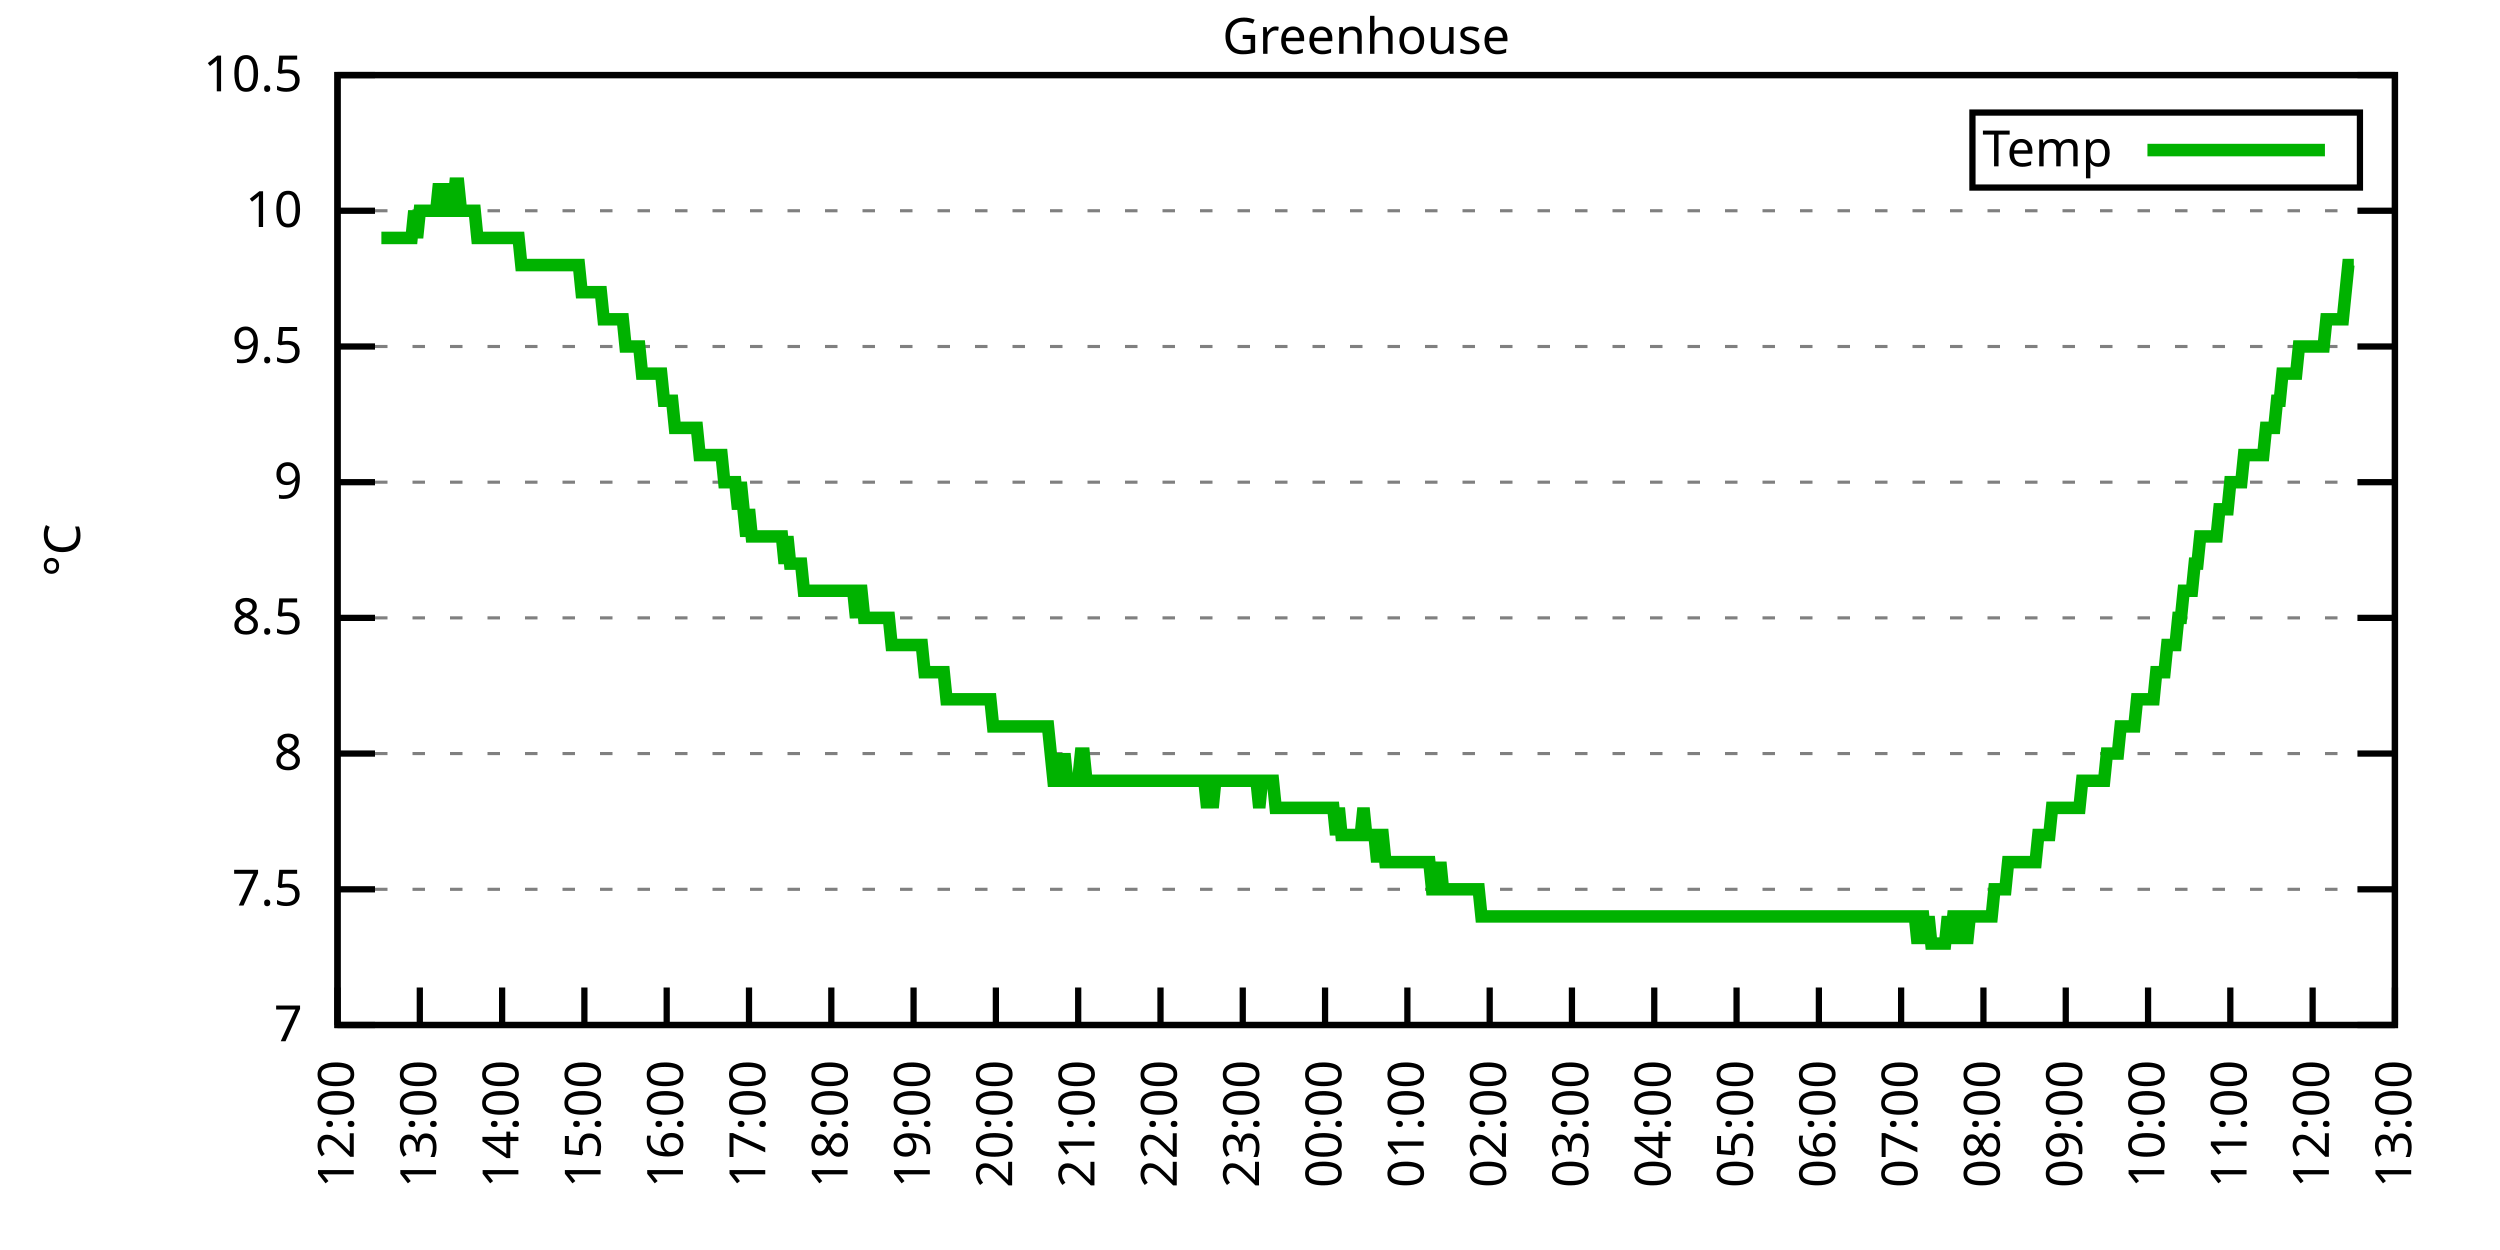
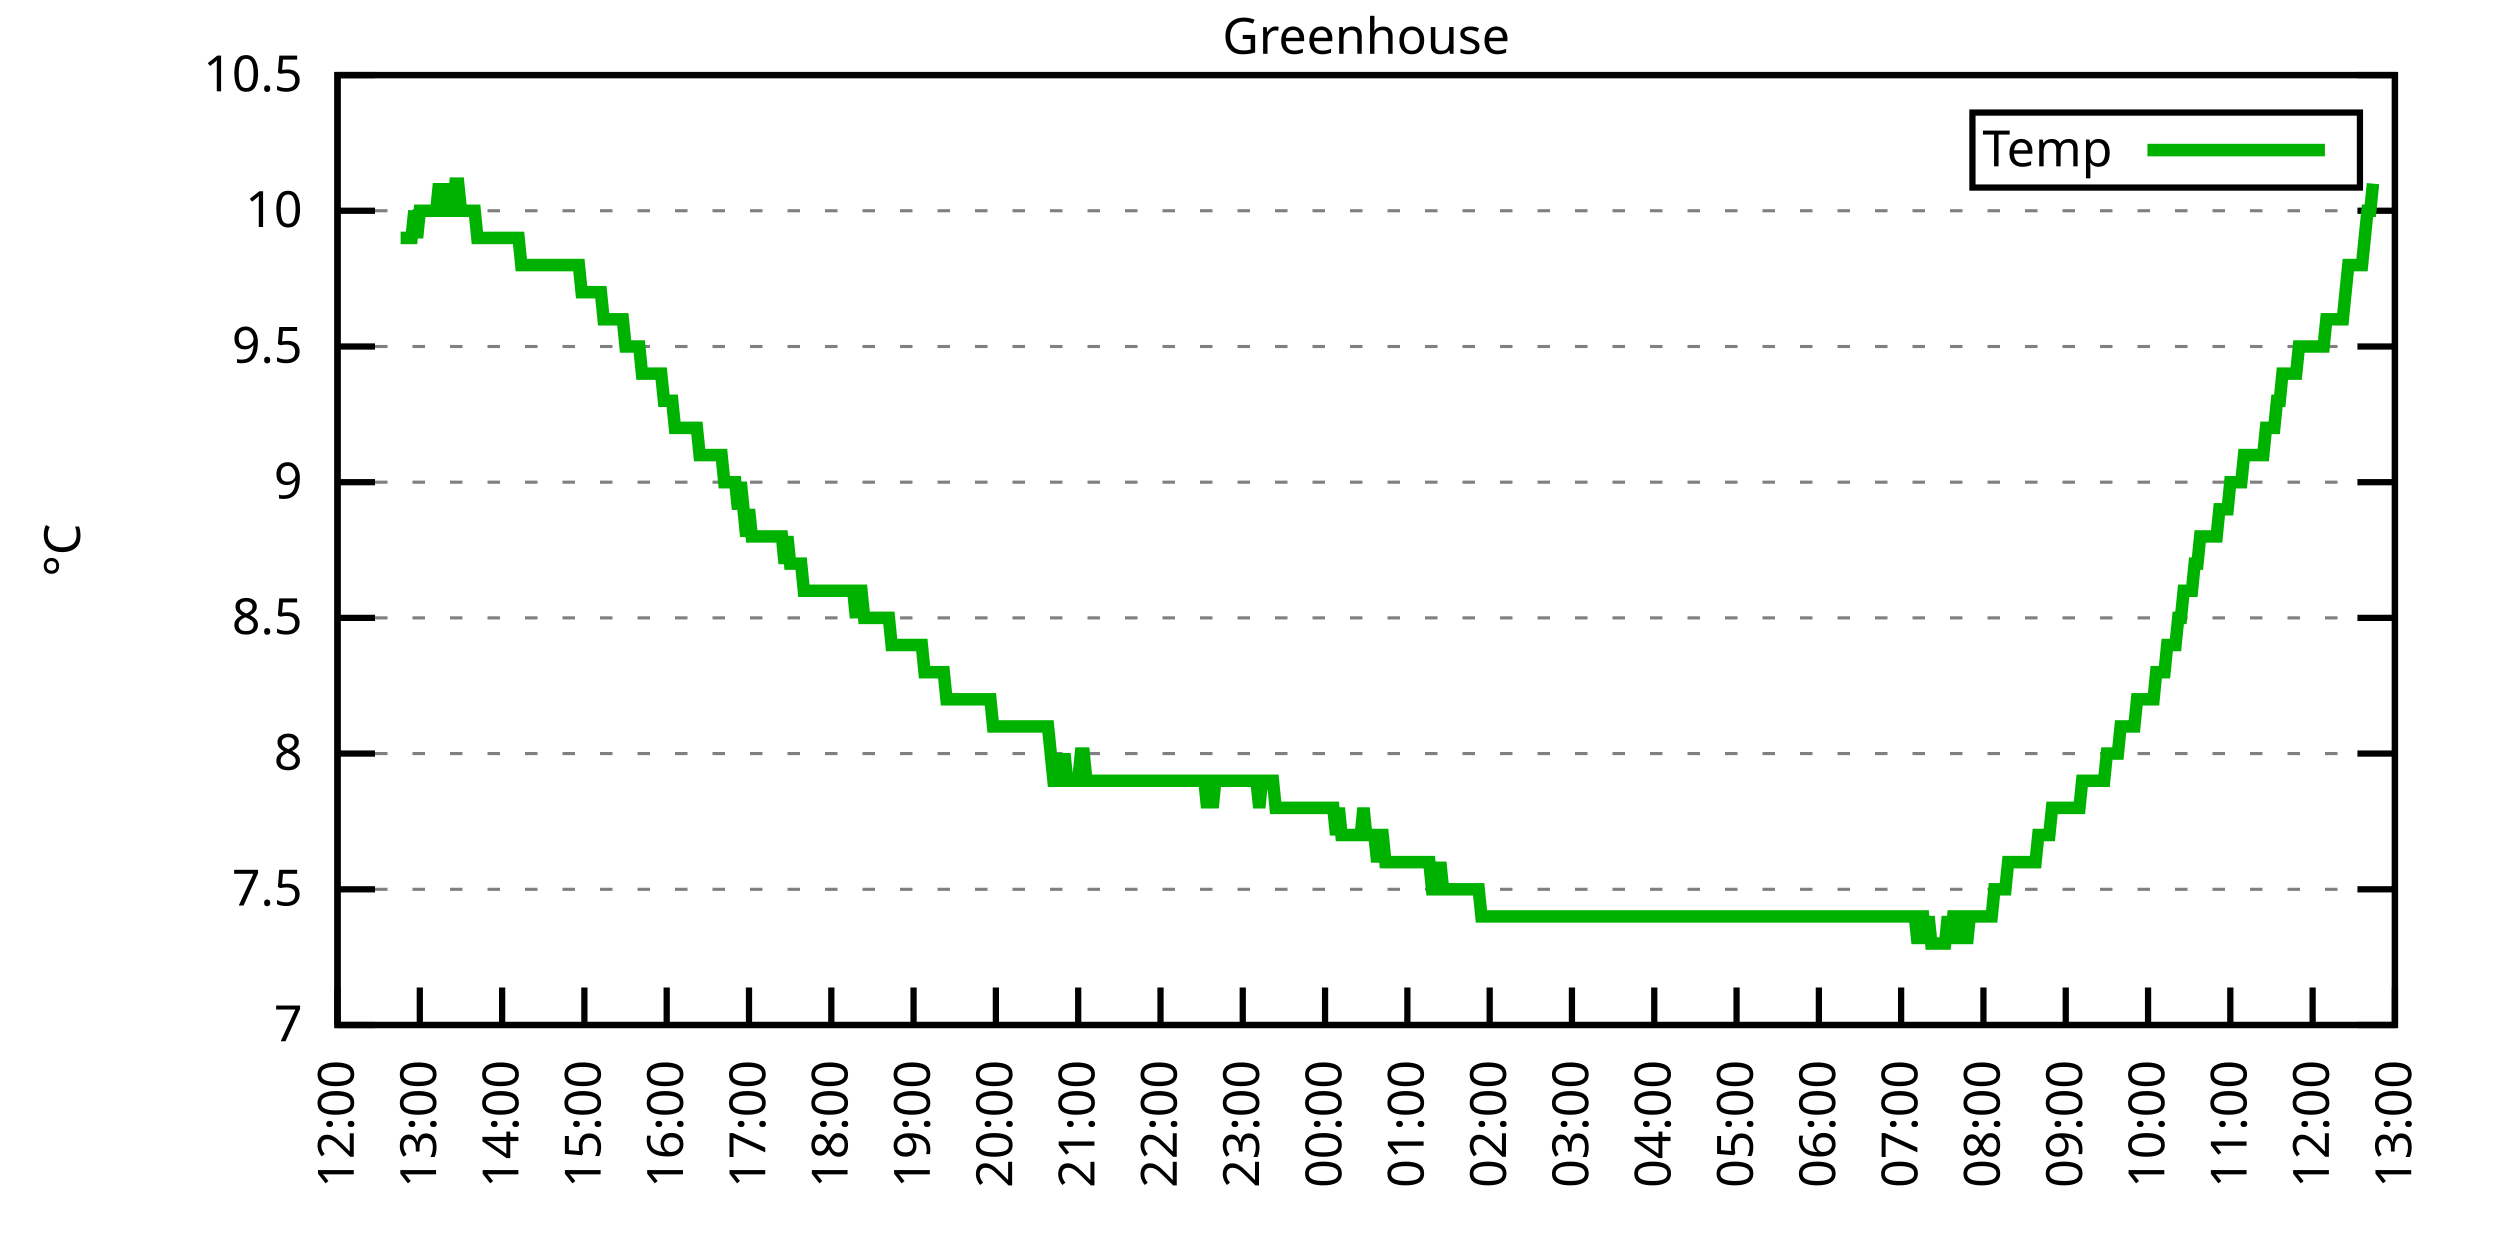
<svg xmlns="http://www.w3.org/2000/svg" xmlns:xlink="http://www.w3.org/1999/xlink" width="400" height="200" viewBox="0 0 400 200">
  <g id="gnuplot_canvas">
    <rect x="0" y="0" width="400" height="200" fill="none" />
    <defs>
      <circle id="gpDot" r="0.5" stroke-width="0.5" stroke="currentColor" />
      <path id="gpPt0" stroke-width="0.333" stroke="currentColor" d="M-1,0 h2 M0,-1 v2" />
      <path id="gpPt1" stroke-width="0.333" stroke="currentColor" d="M-1,-1 L1,1 M1,-1 L-1,1" />
      <path id="gpPt2" stroke-width="0.333" stroke="currentColor" d="M-1,0 L1,0 M0,-1 L0,1 M-1,-1 L1,1 M-1,1 L1,-1" />
      <rect id="gpPt3" stroke-width="0.333" stroke="currentColor" x="-1" y="-1" width="2" height="2" />
      <rect id="gpPt4" stroke-width="0.333" stroke="currentColor" fill="currentColor" x="-1" y="-1" width="2" height="2" />
      <circle id="gpPt5" stroke-width="0.333" stroke="currentColor" cx="0" cy="0" r="1" />
      <use xlink:href="#gpPt5" id="gpPt6" fill="currentColor" stroke="none" />
      <path id="gpPt7" stroke-width="0.333" stroke="currentColor" d="M0,-1.33 L-1.33,0.67 L1.33,0.67 z" />
      <use xlink:href="#gpPt7" id="gpPt8" fill="currentColor" stroke="none" />
      <use xlink:href="#gpPt7" id="gpPt9" stroke="currentColor" transform="rotate(180)" />
      <use xlink:href="#gpPt9" id="gpPt10" fill="currentColor" stroke="none" />
      <use xlink:href="#gpPt3" id="gpPt11" stroke="currentColor" transform="rotate(45)" />
      <use xlink:href="#gpPt11" id="gpPt12" fill="currentColor" stroke="none" />
      <path id="gpPt13" stroke-width="0.333" stroke="currentColor" d="M0,1.330 L1.265,0.411 L0.782,-1.067 L-0.782,-1.076 L-1.265,0.411 z" />
      <use xlink:href="#gpPt13" id="gpPt14" fill="currentColor" stroke="none" />
      <filter id="textbox" filterUnits="objectBoundingBox" x="0" y="0" height="1" width="1">
        <feFlood flood-color="white" flood-opacity="1" result="bgnd" />
        <feComposite in="SourceGraphic" in2="bgnd" operator="atop" />
      </filter>
      <filter id="greybox" filterUnits="objectBoundingBox" x="0" y="0" height="1" width="1">
        <feFlood flood-color="lightgrey" flood-opacity="1" result="grey" />
        <feComposite in="SourceGraphic" in2="grey" operator="atop" />
      </filter>
    </defs>
    <g fill="none" color="white" stroke="currentColor" stroke-width="1.00" stroke-linecap="butt" stroke-linejoin="miter">
</g>
    <g fill="none" color="black" stroke="currentColor" stroke-width="1.00" stroke-linecap="butt" stroke-linejoin="miter">
      <g stroke="none" shape-rendering="crispEdges">
        <polygon fill="rgb(255, 255, 255)" points="54.00,164.00 383.18,164.00 383.18,12.02 54.00,12.02 " />
      </g>
    </g>
    <g fill="none" color="black" stroke="currentColor" stroke-width="1.00" stroke-linecap="butt" stroke-linejoin="miter">
</g>
    <g fill="none" color="black" stroke="black" stroke-width="0.50" stroke-linecap="butt" stroke-linejoin="miter">
</g>
    <g fill="none" color="gray" stroke="currentColor" stroke-width="0.50" stroke-linecap="butt" stroke-linejoin="miter">
      <path stroke="gray" stroke-dasharray="2,4" class="gridline" d="M54.00,164.00 L383.19,164.00  " />
    </g>
    <g fill="none" color="gray" stroke="gray" stroke-width="1.00" stroke-linecap="butt" stroke-linejoin="miter">
</g>
    <g fill="none" color="black" stroke="currentColor" stroke-width="1.00" stroke-linecap="butt" stroke-linejoin="miter">
      <path stroke="black" d="M54.00,164.00 L60.00,164.00 M383.19,164.00 L377.19,164.00  " />
      <g transform="translate(48.40,166.60)" stroke="none" fill="black" font-family="Sans" font-size="8.00" text-anchor="end">
        <text>
          <tspan font-family="Sans"> 7</tspan>
        </text>
      </g>
    </g>
    <g fill="none" color="black" stroke="currentColor" stroke-width="1.00" stroke-linecap="butt" stroke-linejoin="miter">
</g>
    <g fill="none" color="black" stroke="black" stroke-width="0.50" stroke-linecap="butt" stroke-linejoin="miter">
</g>
    <g fill="none" color="gray" stroke="currentColor" stroke-width="0.50" stroke-linecap="butt" stroke-linejoin="miter">
      <path stroke="gray" stroke-dasharray="2,4" class="gridline" d="M54.00,142.29 L383.19,142.29  " />
    </g>
    <g fill="none" color="gray" stroke="gray" stroke-width="1.00" stroke-linecap="butt" stroke-linejoin="miter">
</g>
    <g fill="none" color="black" stroke="currentColor" stroke-width="1.00" stroke-linecap="butt" stroke-linejoin="miter">
      <path stroke="black" d="M54.00,142.29 L60.00,142.29 M383.19,142.29 L377.19,142.29  " />
      <g transform="translate(48.40,144.89)" stroke="none" fill="black" font-family="Sans" font-size="8.00" text-anchor="end">
        <text>
          <tspan font-family="Sans"> 7.5</tspan>
        </text>
      </g>
    </g>
    <g fill="none" color="black" stroke="currentColor" stroke-width="1.00" stroke-linecap="butt" stroke-linejoin="miter">
</g>
    <g fill="none" color="black" stroke="black" stroke-width="0.50" stroke-linecap="butt" stroke-linejoin="miter">
</g>
    <g fill="none" color="gray" stroke="currentColor" stroke-width="0.50" stroke-linecap="butt" stroke-linejoin="miter">
      <path stroke="gray" stroke-dasharray="2,4" class="gridline" d="M54.00,120.57 L383.19,120.57  " />
    </g>
    <g fill="none" color="gray" stroke="gray" stroke-width="1.00" stroke-linecap="butt" stroke-linejoin="miter">
</g>
    <g fill="none" color="black" stroke="currentColor" stroke-width="1.00" stroke-linecap="butt" stroke-linejoin="miter">
      <path stroke="black" d="M54.00,120.57 L60.00,120.57 M383.19,120.57 L377.19,120.57  " />
      <g transform="translate(48.40,123.17)" stroke="none" fill="black" font-family="Sans" font-size="8.00" text-anchor="end">
        <text>
          <tspan font-family="Sans"> 8</tspan>
        </text>
      </g>
    </g>
    <g fill="none" color="black" stroke="currentColor" stroke-width="1.00" stroke-linecap="butt" stroke-linejoin="miter">
</g>
    <g fill="none" color="black" stroke="black" stroke-width="0.50" stroke-linecap="butt" stroke-linejoin="miter">
</g>
    <g fill="none" color="gray" stroke="currentColor" stroke-width="0.50" stroke-linecap="butt" stroke-linejoin="miter">
      <path stroke="gray" stroke-dasharray="2,4" class="gridline" d="M54.00,98.86 L383.19,98.86  " />
    </g>
    <g fill="none" color="gray" stroke="gray" stroke-width="1.00" stroke-linecap="butt" stroke-linejoin="miter">
</g>
    <g fill="none" color="black" stroke="currentColor" stroke-width="1.00" stroke-linecap="butt" stroke-linejoin="miter">
      <path stroke="black" d="M54.00,98.86 L60.00,98.86 M383.19,98.86 L377.19,98.86  " />
      <g transform="translate(48.40,101.46)" stroke="none" fill="black" font-family="Sans" font-size="8.00" text-anchor="end">
        <text>
          <tspan font-family="Sans"> 8.5</tspan>
        </text>
      </g>
    </g>
    <g fill="none" color="black" stroke="currentColor" stroke-width="1.00" stroke-linecap="butt" stroke-linejoin="miter">
</g>
    <g fill="none" color="black" stroke="black" stroke-width="0.50" stroke-linecap="butt" stroke-linejoin="miter">
</g>
    <g fill="none" color="gray" stroke="currentColor" stroke-width="0.50" stroke-linecap="butt" stroke-linejoin="miter">
      <path stroke="gray" stroke-dasharray="2,4" class="gridline" d="M54.00,77.15 L383.19,77.15  " />
    </g>
    <g fill="none" color="gray" stroke="gray" stroke-width="1.00" stroke-linecap="butt" stroke-linejoin="miter">
</g>
    <g fill="none" color="black" stroke="currentColor" stroke-width="1.00" stroke-linecap="butt" stroke-linejoin="miter">
      <path stroke="black" d="M54.00,77.15 L60.00,77.15 M383.19,77.15 L377.19,77.15  " />
      <g transform="translate(48.40,79.75)" stroke="none" fill="black" font-family="Sans" font-size="8.00" text-anchor="end">
        <text>
          <tspan font-family="Sans"> 9</tspan>
        </text>
      </g>
    </g>
    <g fill="none" color="black" stroke="currentColor" stroke-width="1.00" stroke-linecap="butt" stroke-linejoin="miter">
</g>
    <g fill="none" color="black" stroke="black" stroke-width="0.50" stroke-linecap="butt" stroke-linejoin="miter">
</g>
    <g fill="none" color="gray" stroke="currentColor" stroke-width="0.50" stroke-linecap="butt" stroke-linejoin="miter">
      <path stroke="gray" stroke-dasharray="2,4" class="gridline" d="M54.00,55.44 L383.19,55.44  " />
    </g>
    <g fill="none" color="gray" stroke="gray" stroke-width="1.00" stroke-linecap="butt" stroke-linejoin="miter">
</g>
    <g fill="none" color="black" stroke="currentColor" stroke-width="1.00" stroke-linecap="butt" stroke-linejoin="miter">
      <path stroke="black" d="M54.00,55.44 L60.00,55.44 M383.19,55.44 L377.19,55.44  " />
      <g transform="translate(48.40,58.04)" stroke="none" fill="black" font-family="Sans" font-size="8.00" text-anchor="end">
        <text>
          <tspan font-family="Sans"> 9.5</tspan>
        </text>
      </g>
    </g>
    <g fill="none" color="black" stroke="currentColor" stroke-width="1.00" stroke-linecap="butt" stroke-linejoin="miter">
</g>
    <g fill="none" color="black" stroke="black" stroke-width="0.50" stroke-linecap="butt" stroke-linejoin="miter">
</g>
    <g fill="none" color="gray" stroke="currentColor" stroke-width="0.50" stroke-linecap="butt" stroke-linejoin="miter">
      <path stroke="gray" stroke-dasharray="2,4" class="gridline" d="M54.00,33.72 L383.19,33.72  " />
    </g>
    <g fill="none" color="gray" stroke="gray" stroke-width="1.00" stroke-linecap="butt" stroke-linejoin="miter">
</g>
    <g fill="none" color="black" stroke="currentColor" stroke-width="1.00" stroke-linecap="butt" stroke-linejoin="miter">
      <path stroke="black" d="M54.00,33.72 L60.00,33.72 M383.19,33.72 L377.19,33.72  " />
      <g transform="translate(48.40,36.32)" stroke="none" fill="black" font-family="Sans" font-size="8.00" text-anchor="end">
        <text>
          <tspan font-family="Sans"> 10</tspan>
        </text>
      </g>
    </g>
    <g fill="none" color="black" stroke="currentColor" stroke-width="1.00" stroke-linecap="butt" stroke-linejoin="miter">
</g>
    <g fill="none" color="black" stroke="black" stroke-width="0.50" stroke-linecap="butt" stroke-linejoin="miter">
</g>
    <g fill="none" color="gray" stroke="currentColor" stroke-width="0.50" stroke-linecap="butt" stroke-linejoin="miter">
      <path stroke="gray" stroke-dasharray="2,4" class="gridline" d="M54.00,12.01 L383.19,12.01  " />
    </g>
    <g fill="none" color="gray" stroke="gray" stroke-width="1.00" stroke-linecap="butt" stroke-linejoin="miter">
</g>
    <g fill="none" color="black" stroke="currentColor" stroke-width="1.00" stroke-linecap="butt" stroke-linejoin="miter">
      <path stroke="black" d="M54.00,12.01 L60.00,12.01 M383.19,12.01 L377.19,12.01  " />
      <g transform="translate(48.40,14.61)" stroke="none" fill="black" font-family="Sans" font-size="8.00" text-anchor="end">
        <text>
          <tspan font-family="Sans"> 10.5</tspan>
        </text>
      </g>
    </g>
    <g fill="none" color="black" stroke="currentColor" stroke-width="1.00" stroke-linecap="butt" stroke-linejoin="miter">
      <path stroke="black" d="M54.00,164.00 L54.00,158.00  " />
      <g transform="translate(56.60,169.60) rotate(270.00)" stroke="none" fill="black" font-family="Sans" font-size="8.00" text-anchor="end">
        <text>
          <tspan font-family="Sans">12:00</tspan>
        </text>
      </g>
    </g>
    <g fill="none" color="black" stroke="currentColor" stroke-width="1.00" stroke-linecap="butt" stroke-linejoin="miter">
      <path stroke="black" d="M67.17,164.00 L67.17,158.00  " />
      <g transform="translate(69.77,169.60) rotate(270.00)" stroke="none" fill="black" font-family="Sans" font-size="8.00" text-anchor="end">
        <text>
          <tspan font-family="Sans">13:00</tspan>
        </text>
      </g>
    </g>
    <g fill="none" color="black" stroke="currentColor" stroke-width="1.00" stroke-linecap="butt" stroke-linejoin="miter">
      <path stroke="black" d="M80.34,164.00 L80.34,158.00  " />
      <g transform="translate(82.94,169.60) rotate(270.00)" stroke="none" fill="black" font-family="Sans" font-size="8.00" text-anchor="end">
        <text>
          <tspan font-family="Sans">14:00</tspan>
        </text>
      </g>
    </g>
    <g fill="none" color="black" stroke="currentColor" stroke-width="1.00" stroke-linecap="butt" stroke-linejoin="miter">
      <path stroke="black" d="M93.50,164.00 L93.50,158.00  " />
      <g transform="translate(96.10,169.60) rotate(270.00)" stroke="none" fill="black" font-family="Sans" font-size="8.00" text-anchor="end">
        <text>
          <tspan font-family="Sans">15:00</tspan>
        </text>
      </g>
    </g>
    <g fill="none" color="black" stroke="currentColor" stroke-width="1.00" stroke-linecap="butt" stroke-linejoin="miter">
      <path stroke="black" d="M106.67,164.00 L106.67,158.00  " />
      <g transform="translate(109.27,169.60) rotate(270.00)" stroke="none" fill="black" font-family="Sans" font-size="8.00" text-anchor="end">
        <text>
          <tspan font-family="Sans">16:00</tspan>
        </text>
      </g>
    </g>
    <g fill="none" color="black" stroke="currentColor" stroke-width="1.00" stroke-linecap="butt" stroke-linejoin="miter">
      <path stroke="black" d="M119.84,164.00 L119.84,158.00  " />
      <g transform="translate(122.44,169.60) rotate(270.00)" stroke="none" fill="black" font-family="Sans" font-size="8.00" text-anchor="end">
        <text>
          <tspan font-family="Sans">17:00</tspan>
        </text>
      </g>
    </g>
    <g fill="none" color="black" stroke="currentColor" stroke-width="1.00" stroke-linecap="butt" stroke-linejoin="miter">
      <path stroke="black" d="M133.01,164.00 L133.01,158.00  " />
      <g transform="translate(135.61,169.60) rotate(270.00)" stroke="none" fill="black" font-family="Sans" font-size="8.00" text-anchor="end">
        <text>
          <tspan font-family="Sans">18:00</tspan>
        </text>
      </g>
    </g>
    <g fill="none" color="black" stroke="currentColor" stroke-width="1.00" stroke-linecap="butt" stroke-linejoin="miter">
      <path stroke="black" d="M146.17,164.00 L146.17,158.00  " />
      <g transform="translate(148.77,169.60) rotate(270.00)" stroke="none" fill="black" font-family="Sans" font-size="8.00" text-anchor="end">
        <text>
          <tspan font-family="Sans">19:00</tspan>
        </text>
      </g>
    </g>
    <g fill="none" color="black" stroke="currentColor" stroke-width="1.00" stroke-linecap="butt" stroke-linejoin="miter">
      <path stroke="black" d="M159.34,164.00 L159.34,158.00  " />
      <g transform="translate(161.94,169.60) rotate(270.00)" stroke="none" fill="black" font-family="Sans" font-size="8.00" text-anchor="end">
        <text>
          <tspan font-family="Sans">20:00</tspan>
        </text>
      </g>
    </g>
    <g fill="none" color="black" stroke="currentColor" stroke-width="1.00" stroke-linecap="butt" stroke-linejoin="miter">
      <path stroke="black" d="M172.51,164.00 L172.51,158.00  " />
      <g transform="translate(175.11,169.60) rotate(270.00)" stroke="none" fill="black" font-family="Sans" font-size="8.00" text-anchor="end">
        <text>
          <tspan font-family="Sans">21:00</tspan>
        </text>
      </g>
    </g>
    <g fill="none" color="black" stroke="currentColor" stroke-width="1.00" stroke-linecap="butt" stroke-linejoin="miter">
      <path stroke="black" d="M185.68,164.00 L185.68,158.00  " />
      <g transform="translate(188.28,169.60) rotate(270.00)" stroke="none" fill="black" font-family="Sans" font-size="8.00" text-anchor="end">
        <text>
          <tspan font-family="Sans">22:00</tspan>
        </text>
      </g>
    </g>
    <g fill="none" color="black" stroke="currentColor" stroke-width="1.00" stroke-linecap="butt" stroke-linejoin="miter">
      <path stroke="black" d="M198.84,164.00 L198.84,158.00  " />
      <g transform="translate(201.44,169.60) rotate(270.00)" stroke="none" fill="black" font-family="Sans" font-size="8.00" text-anchor="end">
        <text>
          <tspan font-family="Sans">23:00</tspan>
        </text>
      </g>
    </g>
    <g fill="none" color="black" stroke="currentColor" stroke-width="1.00" stroke-linecap="butt" stroke-linejoin="miter">
      <path stroke="black" d="M212.01,164.00 L212.01,158.00  " />
      <g transform="translate(214.61,169.60) rotate(270.00)" stroke="none" fill="black" font-family="Sans" font-size="8.00" text-anchor="end">
        <text>
          <tspan font-family="Sans">00:00</tspan>
        </text>
      </g>
    </g>
    <g fill="none" color="black" stroke="currentColor" stroke-width="1.00" stroke-linecap="butt" stroke-linejoin="miter">
      <path stroke="black" d="M225.18,164.00 L225.18,158.00  " />
      <g transform="translate(227.78,169.60) rotate(270.00)" stroke="none" fill="black" font-family="Sans" font-size="8.00" text-anchor="end">
        <text>
          <tspan font-family="Sans">01:00</tspan>
        </text>
      </g>
    </g>
    <g fill="none" color="black" stroke="currentColor" stroke-width="1.00" stroke-linecap="butt" stroke-linejoin="miter">
      <path stroke="black" d="M238.35,164.00 L238.35,158.00  " />
      <g transform="translate(240.95,169.60) rotate(270.00)" stroke="none" fill="black" font-family="Sans" font-size="8.00" text-anchor="end">
        <text>
          <tspan font-family="Sans">02:00</tspan>
        </text>
      </g>
    </g>
    <g fill="none" color="black" stroke="currentColor" stroke-width="1.00" stroke-linecap="butt" stroke-linejoin="miter">
      <path stroke="black" d="M251.51,164.00 L251.51,158.00  " />
      <g transform="translate(254.11,169.60) rotate(270.00)" stroke="none" fill="black" font-family="Sans" font-size="8.00" text-anchor="end">
        <text>
          <tspan font-family="Sans">03:00</tspan>
        </text>
      </g>
    </g>
    <g fill="none" color="black" stroke="currentColor" stroke-width="1.00" stroke-linecap="butt" stroke-linejoin="miter">
      <path stroke="black" d="M264.68,164.00 L264.68,158.00  " />
      <g transform="translate(267.28,169.60) rotate(270.00)" stroke="none" fill="black" font-family="Sans" font-size="8.00" text-anchor="end">
        <text>
          <tspan font-family="Sans">04:00</tspan>
        </text>
      </g>
    </g>
    <g fill="none" color="black" stroke="currentColor" stroke-width="1.00" stroke-linecap="butt" stroke-linejoin="miter">
      <path stroke="black" d="M277.85,164.00 L277.85,158.00  " />
      <g transform="translate(280.45,169.60) rotate(270.00)" stroke="none" fill="black" font-family="Sans" font-size="8.00" text-anchor="end">
        <text>
          <tspan font-family="Sans">05:00</tspan>
        </text>
      </g>
    </g>
    <g fill="none" color="black" stroke="currentColor" stroke-width="1.00" stroke-linecap="butt" stroke-linejoin="miter">
      <path stroke="black" d="M291.02,164.00 L291.02,158.00  " />
      <g transform="translate(293.62,169.60) rotate(270.00)" stroke="none" fill="black" font-family="Sans" font-size="8.00" text-anchor="end">
        <text>
          <tspan font-family="Sans">06:00</tspan>
        </text>
      </g>
    </g>
    <g fill="none" color="black" stroke="currentColor" stroke-width="1.00" stroke-linecap="butt" stroke-linejoin="miter">
      <path stroke="black" d="M304.18,164.00 L304.18,158.00  " />
      <g transform="translate(306.78,169.60) rotate(270.00)" stroke="none" fill="black" font-family="Sans" font-size="8.00" text-anchor="end">
        <text>
          <tspan font-family="Sans">07:00</tspan>
        </text>
      </g>
    </g>
    <g fill="none" color="black" stroke="currentColor" stroke-width="1.00" stroke-linecap="butt" stroke-linejoin="miter">
      <path stroke="black" d="M317.35,164.00 L317.35,158.00  " />
      <g transform="translate(319.95,169.60) rotate(270.00)" stroke="none" fill="black" font-family="Sans" font-size="8.00" text-anchor="end">
        <text>
          <tspan font-family="Sans">08:00</tspan>
        </text>
      </g>
    </g>
    <g fill="none" color="black" stroke="currentColor" stroke-width="1.00" stroke-linecap="butt" stroke-linejoin="miter">
      <path stroke="black" d="M330.52,164.00 L330.52,158.00  " />
      <g transform="translate(333.12,169.60) rotate(270.00)" stroke="none" fill="black" font-family="Sans" font-size="8.00" text-anchor="end">
        <text>
          <tspan font-family="Sans">09:00</tspan>
        </text>
      </g>
    </g>
    <g fill="none" color="black" stroke="currentColor" stroke-width="1.00" stroke-linecap="butt" stroke-linejoin="miter">
      <path stroke="black" d="M343.69,164.00 L343.69,158.00  " />
      <g transform="translate(346.29,169.60) rotate(270.00)" stroke="none" fill="black" font-family="Sans" font-size="8.00" text-anchor="end">
        <text>
          <tspan font-family="Sans">10:00</tspan>
        </text>
      </g>
    </g>
    <g fill="none" color="black" stroke="currentColor" stroke-width="1.00" stroke-linecap="butt" stroke-linejoin="miter">
      <path stroke="black" d="M356.85,164.00 L356.85,158.00  " />
      <g transform="translate(359.45,169.60) rotate(270.00)" stroke="none" fill="black" font-family="Sans" font-size="8.00" text-anchor="end">
        <text>
          <tspan font-family="Sans">11:00</tspan>
        </text>
      </g>
    </g>
    <g fill="none" color="black" stroke="currentColor" stroke-width="1.00" stroke-linecap="butt" stroke-linejoin="miter">
      <path stroke="black" d="M370.02,164.00 L370.02,158.00  " />
      <g transform="translate(372.62,169.60) rotate(270.00)" stroke="none" fill="black" font-family="Sans" font-size="8.00" text-anchor="end">
        <text>
          <tspan font-family="Sans">12:00</tspan>
        </text>
      </g>
    </g>
    <g fill="none" color="black" stroke="currentColor" stroke-width="1.00" stroke-linecap="butt" stroke-linejoin="miter">
      <path stroke="black" d="M383.19,164.00 L383.19,158.00  " />
      <g transform="translate(385.79,169.60) rotate(270.00)" stroke="none" fill="black" font-family="Sans" font-size="8.00" text-anchor="end">
        <text>
          <tspan font-family="Sans">13:00</tspan>
        </text>
      </g>
    </g>
    <g fill="none" color="black" stroke="currentColor" stroke-width="1.00" stroke-linecap="butt" stroke-linejoin="miter">
</g>
    <g fill="none" color="black" stroke="currentColor" stroke-width="1.00" stroke-linecap="butt" stroke-linejoin="miter">
      <path stroke="black" d="M54.00,12.01 L54.00,164.00 L383.19,164.00 L383.19,12.01 L54.00,12.01 Z  " />
    </g>
    <g fill="none" color="black" stroke="currentColor" stroke-width="1.00" stroke-linecap="butt" stroke-linejoin="miter">
</g>
    <g fill="none" color="black" stroke="currentColor" stroke-width="1.00" stroke-linecap="butt" stroke-linejoin="miter">
      <path stroke="black" d="M315.59,30.01 L315.59,18.01 L377.59,18.01 L377.59,30.01 L315.59,30.01 Z  " />
    </g>
    <g id="Greenhouse_plot_1">
      <g fill="none" color="white" stroke="black" stroke-width="2.00" stroke-linecap="butt" stroke-linejoin="miter">
</g>
      <g fill="none" color="black" stroke="currentColor" stroke-width="2.00" stroke-linecap="butt" stroke-linejoin="miter">
        <g transform="translate(337.99,26.61)" stroke="none" fill="black" font-family="Sans" font-size="8.00" text-anchor="end">
          <text>
            <tspan font-family="Sans">Temp</tspan>
          </text>
        </g>
      </g>
      <g fill="none" color="black" stroke="currentColor" stroke-width="2.00" stroke-linecap="butt" stroke-linejoin="miter">
-         <path stroke="rgb(  0, 178,   0)" d="M343.59,24.01 L371.99,24.01 M61.02,38.07 L61.46,38.07 L61.90,38.07 L62.34,38.07 L62.78,38.07 L63.22,38.07   L63.66,38.07 L64.10,38.07 L64.53,38.07 L64.97,38.07 L65.41,38.07 L65.85,38.07 L66.29,33.72 L66.73,38.07   L67.17,33.72 L67.61,33.72 L68.05,33.72 L68.48,33.72 L68.92,33.72 L69.36,33.72 L69.80,33.72 L70.24,29.38   L70.68,33.72 L71.12,29.38 L71.56,33.72 L72.00,33.72 L72.43,33.72 L72.87,29.38 L73.31,29.38 L73.75,33.72   L74.19,33.72 L74.63,33.72 L75.07,33.72 L75.51,33.72 L75.95,33.72 L76.38,38.07 L76.82,38.07 L77.26,38.07   L77.70,38.07 L78.14,38.07 L78.58,38.07 L79.02,38.07 L79.46,38.07 L79.90,38.07 L80.34,38.07 L80.77,38.07   L81.21,38.07 L81.65,38.07 L82.09,38.07 L82.53,38.07 L82.97,38.07 L83.41,42.41 L83.85,42.41 L84.29,42.41   L84.72,42.41 L85.16,42.41 L85.60,42.41 L86.04,42.41 L86.48,42.41 L86.92,42.41 L87.36,42.41 L87.80,42.41   L88.24,42.41 L88.67,42.41 L89.11,42.41 L89.55,42.41 L89.99,42.41 L90.43,42.41 L90.87,42.41 L91.31,42.41   L91.75,42.41 L92.19,42.41 L92.62,42.41 L93.06,46.75 L93.50,46.75 L93.94,46.75 L94.38,46.75 L94.82,46.75   L95.26,46.75 L95.70,46.75 L96.14,46.75 L96.58,51.09 L97.01,51.09 L97.45,51.09 L97.89,51.09 L98.33,51.09   L98.77,51.09 L99.21,51.09 L99.65,51.09 L100.09,55.44 L100.53,55.44 L100.96,55.44 L101.40,55.44 L101.84,55.44   L102.28,55.44 L102.72,59.78 L103.16,59.78 L103.60,59.78 L104.04,59.78 L104.48,59.78 L104.91,59.78 L105.35,59.78   L105.79,59.78 L106.23,64.12 L106.67,64.12 L107.11,64.12 L107.55,64.12 L107.99,68.46 L108.43,68.46 L108.87,68.46   L109.30,68.46 L109.74,68.46 L110.18,68.46 L110.62,68.46 L111.06,68.46 L111.50,68.46 L111.94,72.81 L112.38,72.81   L112.82,72.81 L113.25,72.81 L113.69,72.81 L114.13,72.81 L114.57,72.81 L115.01,72.81 L115.45,72.81 L115.89,77.15   L116.33,77.15 L116.77,77.15 L117.20,77.15 L117.64,77.15 L118.08,81.49 L118.52,77.15 L118.96,81.49 L119.40,85.83   L119.84,81.49 L120.28,85.83 L120.72,85.83 L121.15,85.83 L121.59,85.83 L122.03,85.83 L122.47,85.83 L122.91,85.83   L123.35,85.83 L123.79,85.83 L124.23,85.83 L124.67,85.83 L125.11,85.83 L125.54,90.18 L125.98,85.83 L126.42,90.18   L126.86,90.18 L127.30,90.18 L127.74,90.18 L128.18,90.18 L128.62,94.52 L129.06,94.52 L129.49,94.52 L129.93,94.52   L130.37,94.52 L130.81,94.52 L131.25,94.52 L131.69,94.52 L132.13,94.52 L132.57,94.52 L133.01,94.52 L133.44,94.52   L133.88,94.52 L134.32,94.52 L134.76,94.52 L135.20,94.52 L135.64,94.52 L136.08,94.52 L136.52,94.52 L136.96,98.86   L137.39,94.52 L137.83,94.52 L138.27,98.86 L138.71,98.86 L139.15,98.86 L139.59,98.86 L140.03,98.86 L140.47,98.86   L140.91,98.86 L141.35,98.86 L141.78,98.86 L142.22,98.86 L142.66,103.20 L143.10,103.20 L143.54,103.20 L143.98,103.20   L144.42,103.20 L144.86,103.20 L145.30,103.20 L145.73,103.20 L146.17,103.20 L146.61,103.20 L147.05,103.20 L147.49,103.20   L147.93,107.55 L148.37,107.55 L148.81,107.55 L149.25,107.55 L149.68,107.55 L150.12,107.55 L150.56,107.55 L151.00,107.55   L151.44,111.89 L151.88,111.89 L152.32,111.89 L152.76,111.89 L153.20,111.89 L153.63,111.89 L154.07,111.89 L154.51,111.89   L154.95,111.89 L155.39,111.89 L155.83,111.89 L156.27,111.89 L156.71,111.89 L157.15,111.89 L157.59,111.89 L158.02,111.89   L158.46,111.89 L158.90,116.23 L159.34,116.23 L159.78,116.23 L160.22,116.23 L160.66,116.23 L161.10,116.23 L161.54,116.23   L161.97,116.23 L162.41,116.23 L162.85,116.23 L163.29,116.23 L163.73,116.23 L164.17,116.23 L164.61,116.23 L165.05,116.23   L165.49,116.23 L165.92,116.23 L166.36,116.23 L166.80,116.23 L167.24,116.23 L167.68,116.23 L168.12,120.57 L168.56,124.92   L169.00,124.92 L169.44,120.57 L169.87,124.92 L170.31,120.57 L170.75,124.92 L171.19,124.92 L171.63,124.92 L172.07,124.92   L172.51,124.92 L172.95,120.57 L173.39,120.57 L173.83,124.92 L174.26,124.92 L174.70,124.92 L175.14,124.92 L175.58,124.92   L176.02,124.92 L176.46,124.92 L176.90,124.92 L177.34,124.92 L177.78,124.92 L178.21,124.92 L178.65,124.92 L179.09,124.92   L179.53,124.92 L179.97,124.92 L180.41,124.92 L180.85,124.92 L181.29,124.92 L181.73,124.92 L182.16,124.92 L182.60,124.92   L183.04,124.92 L183.48,124.92 L183.92,124.92 L184.36,124.92 L184.80,124.92 L185.24,124.92 L185.68,124.92 L186.11,124.92   L186.55,124.92 L186.99,124.92 L187.43,124.92 L187.87,124.92 L188.31,124.92 L188.75,124.92 L189.19,124.92 L189.63,124.92   L190.07,124.92 L190.50,124.92 L190.94,124.92 L191.38,124.92 L191.82,124.92 L192.26,124.92 L192.70,124.92 L193.14,129.26   L193.58,124.92 L194.02,129.26 L194.45,124.92 L194.89,124.92 L195.33,124.92 L195.77,124.92 L196.21,124.92 L196.65,124.92   L197.09,124.92 L197.53,124.92 L197.97,124.92 L198.40,124.92 L198.84,124.92 L199.28,124.92 L199.72,124.92 L200.16,124.92   L200.60,124.92 L201.04,124.92 L201.48,129.26 L201.92,124.92 L202.35,124.92 L202.79,124.92 L203.23,124.92 L203.67,124.92   L204.11,129.26 L204.55,129.26 L204.99,129.26 L205.43,129.26 L205.87,129.26 L206.31,129.26 L206.74,129.26 L207.18,129.26   L207.62,129.26 L208.06,129.26 L208.50,129.26 L208.94,129.26 L209.38,129.26 L209.82,129.26 L210.26,129.26 L210.69,129.26   L211.13,129.26 L211.57,129.26 L212.01,129.26 L212.45,129.26 L212.89,129.26 L213.33,129.26 L213.77,133.60 L214.21,129.26   L214.64,133.60 L215.08,133.60 L215.52,133.60 L215.96,133.60 L216.40,133.60 L216.84,133.60 L217.28,133.60 L217.72,133.60   L218.16,129.26 L218.60,133.60 L219.03,133.60 L219.47,133.60 L219.91,133.60 L220.35,137.94 L220.79,133.60 L221.23,133.60   L221.67,137.94 L222.11,137.94 L222.55,137.94 L222.98,137.94 L223.42,137.94 L223.86,137.94 L224.30,137.94 L224.74,137.94   L225.18,137.94 L225.62,137.94 L226.06,137.94 L226.50,137.94 L226.93,137.94 L227.37,137.94 L227.81,137.94 L228.25,137.94   L228.69,137.94 L229.13,142.29 L229.57,142.29 L230.01,142.29 L230.45,137.94 L230.88,142.29 L231.32,142.29 L231.76,142.29   L232.20,142.29 L232.64,142.29 L233.08,142.29 L233.52,142.29 L233.96,142.29 L234.40,142.29 L234.84,142.29 L235.27,142.29   L235.71,142.29 L236.15,142.29 L236.59,142.29 L237.03,146.63 L237.47,146.63 L237.91,146.63 L238.35,146.63 L238.79,146.63   L239.22,146.63 L239.66,146.63 L240.10,146.63 L240.54,146.63 L240.98,146.63 L241.42,146.63 L241.86,146.63 L242.30,146.63   L242.74,146.63 L243.17,146.63 L243.61,146.63 L244.05,146.63 L244.49,146.63 L244.93,146.63 L245.37,146.63 L245.81,146.63   L246.25,146.63 L246.69,146.63 L247.12,146.63 L247.56,146.63 L248.00,146.63 L248.44,146.63 L248.88,146.63 L249.32,146.63   L249.76,146.63 L250.20,146.63 L250.64,146.63 L251.08,146.63 L251.51,146.63 L251.95,146.63 L252.39,146.63 L252.83,146.63   L253.27,146.63 L253.71,146.63 L254.15,146.63 L254.59,146.63 L255.03,146.63 L255.46,146.63 L255.90,146.63 L256.34,146.63   L256.78,146.63 L257.22,146.63 L257.66,146.63 L258.10,146.63 L258.54,146.63 L258.98,146.63 L259.41,146.63 L259.85,146.63   L260.29,146.63 L260.73,146.63 L261.17,146.63 L261.61,146.63 L262.05,146.63 L262.49,146.63 L262.93,146.63 L263.36,146.63   L263.80,146.63 L264.24,146.63 L264.68,146.63 L265.12,146.63 L265.56,146.63 L266.00,146.63 L266.44,146.63 L266.88,146.63   L267.32,146.63 L267.75,146.63 L268.19,146.63 L268.63,146.63 L269.07,146.63 L269.51,146.63 L269.95,146.63 L270.39,146.63   L270.83,146.63 L271.27,146.63 L271.70,146.63 L272.14,146.63 L272.58,146.63 L273.02,146.63 L273.46,146.63 L273.90,146.63   L274.34,146.63 L274.78,146.63 L275.22,146.63 L275.65,146.63 L276.09,146.63 L276.53,146.63 L276.97,146.63 L277.41,146.63   L277.85,146.63 L278.29,146.63 L278.73,146.63 L279.17,146.63 L279.60,146.63 L280.04,146.63 L280.48,146.63 L280.92,146.63   L281.36,146.63 L281.80,146.63 L282.24,146.63 L282.68,146.63 L283.12,146.63 L283.56,146.63 L283.99,146.63 L284.43,146.63   L284.87,146.63 L285.31,146.63 L285.75,146.63 L286.19,146.63 L286.63,146.63 L287.07,146.63 L287.51,146.63 L287.94,146.63   L288.38,146.63 L288.82,146.63 L289.26,146.63 L289.70,146.63 L290.14,146.63 L290.58,146.63 L291.02,146.63 L291.46,146.63   L291.89,146.63 L292.33,146.63 L292.77,146.63 L293.21,146.63 L293.65,146.63 L294.09,146.63 L294.53,146.63 L294.97,146.63   L295.41,146.63 L295.84,146.63 L296.28,146.63 L296.72,146.63 L297.16,146.63 L297.60,146.63 L298.04,146.63 L298.48,146.63   L298.92,146.63 L299.36,146.63 L299.80,146.63 L300.23,146.63 L300.67,146.63 L301.11,146.63 L301.55,146.63 L301.99,146.63   L302.43,146.63 L302.87,146.63 L303.31,146.63 L303.75,146.63 L304.18,146.63 L304.62,146.63 L305.06,146.63 L305.50,146.63   L305.94,146.63 L306.38,146.63 L306.82,150.97 L307.26,146.63 L307.70,146.63 L308.13,150.97 L308.57,146.63 L309.01,150.97   L309.45,150.97 L309.89,150.97 L310.33,150.97 L310.77,150.97 L311.21,150.97 L311.65,146.63 L312.08,150.97 L312.52,146.63   L312.96,146.63 L313.40,150.97 L313.84,146.63 L314.28,146.63 L314.72,150.97 L315.16,146.63 L315.60,146.63 L316.04,146.63   L316.47,146.63 L316.91,146.63 L317.35,146.63 L317.79,146.63 L318.23,146.63 L318.67,146.63 L319.11,142.29 L319.55,142.29   L319.99,142.29 L320.42,142.29 L320.86,142.29 L321.30,137.94 L321.74,137.94 L322.18,137.94 L322.62,137.94 L323.06,137.94   L323.50,137.94 L323.94,137.94 L324.37,137.94 L324.81,137.94 L325.25,137.94 L325.69,137.94 L326.13,133.60 L326.57,133.60   L327.01,133.60 L327.45,133.60 L327.89,133.60 L328.33,129.26 L328.76,129.26 L329.20,129.26 L329.64,129.26 L330.08,129.26   L330.52,129.26 L330.96,129.26 L331.40,129.26 L331.84,129.26 L332.28,129.26 L332.71,129.26 L333.15,124.92 L333.59,124.92   L334.03,124.92 L334.47,124.92 L334.91,124.92 L335.35,124.92 L335.79,124.92 L336.23,124.92 L336.66,124.92 L337.10,120.57   L337.54,120.57 L337.98,120.57 L338.42,120.57 L338.86,120.57 L339.30,116.23 L339.74,116.23 L340.18,116.23 L340.61,116.23   L341.05,116.23 L341.49,116.23 L341.93,111.89 L342.37,111.89 L342.81,111.89 L343.25,111.89 L343.69,111.89 L344.13,111.89   L344.57,111.89 L345.00,107.55 L345.44,107.55 L345.88,107.55 L346.32,107.55 L346.76,103.20 L347.20,103.20 L347.64,103.20   L348.08,103.20 L348.52,98.86 L348.95,98.86 L349.39,94.52 L349.83,94.52 L350.27,94.52 L350.71,94.52 L351.15,90.18   L351.59,90.18 L352.03,85.83 L352.47,85.83 L352.90,85.83 L353.34,85.83 L353.78,85.83 L354.22,85.83 L354.66,85.83   L355.10,81.49 L355.54,81.49 L355.98,81.49 L356.42,81.49 L356.85,77.15 L357.29,77.15 L357.73,77.15 L358.17,77.15   L358.61,77.15 L359.05,72.81 L359.49,72.81 L359.93,72.81 L360.37,72.81 L360.81,72.81 L361.24,72.81 L361.68,72.81   L362.12,72.81 L362.56,68.46 L363.00,68.46 L363.44,68.46 L363.88,68.46 L364.32,64.12 L364.76,64.12 L365.19,59.78   L365.63,59.78 L366.07,59.78 L366.51,59.78 L366.95,59.78 L367.39,59.78 L367.83,55.44 L368.27,55.44 L368.71,55.44   L369.14,55.44 L369.58,55.44 L370.02,55.44 L370.46,55.44 L370.90,55.44 L371.34,55.44 L371.78,55.44 L372.22,51.09   L372.66,51.09 L373.09,51.09 L373.53,51.09 L373.97,51.09 L374.41,51.09 L374.85,51.09 L375.29,46.75 L375.73,42.41   L376.17,42.41 L376.61,42.41  " />
+         <path stroke="rgb(  0, 178,   0)" d="M343.59,24.01 L371.99,24.01 M64.10,38.07 L64.53,38.07 L64.97,38.07 L65.41,38.07 L65.85,38.07 L66.29,33.72   L66.73,38.07 L67.17,33.72 L67.61,33.72 L68.05,33.72 L68.48,33.72 L68.92,33.72 L69.36,33.72 L69.80,33.72   L70.24,29.38 L70.68,33.72 L71.12,29.38 L71.56,33.72 L72.00,33.72 L72.43,33.72 L72.87,29.38 L73.31,29.38   L73.75,33.72 L74.19,33.72 L74.63,33.72 L75.07,33.72 L75.51,33.72 L75.95,33.72 L76.38,38.07 L76.82,38.07   L77.26,38.07 L77.70,38.07 L78.14,38.07 L78.58,38.07 L79.02,38.07 L79.46,38.07 L79.90,38.07 L80.34,38.07   L80.77,38.07 L81.21,38.07 L81.65,38.07 L82.09,38.07 L82.53,38.07 L82.97,38.07 L83.41,42.41 L83.85,42.41   L84.29,42.41 L84.72,42.41 L85.16,42.41 L85.60,42.41 L86.04,42.41 L86.48,42.41 L86.92,42.41 L87.36,42.41   L87.80,42.41 L88.24,42.41 L88.67,42.41 L89.11,42.41 L89.55,42.41 L89.99,42.41 L90.43,42.41 L90.87,42.41   L91.31,42.41 L91.75,42.41 L92.19,42.41 L92.62,42.41 L93.06,46.75 L93.50,46.75 L93.94,46.75 L94.38,46.75   L94.82,46.75 L95.26,46.75 L95.70,46.75 L96.14,46.75 L96.58,51.09 L97.01,51.09 L97.45,51.09 L97.89,51.09   L98.33,51.09 L98.77,51.09 L99.21,51.09 L99.65,51.09 L100.09,55.44 L100.53,55.44 L100.96,55.44 L101.40,55.44   L101.84,55.44 L102.28,55.44 L102.72,59.78 L103.16,59.78 L103.60,59.78 L104.04,59.78 L104.48,59.78 L104.91,59.78   L105.35,59.78 L105.79,59.78 L106.23,64.12 L106.67,64.12 L107.11,64.12 L107.55,64.12 L107.99,68.46 L108.43,68.46   L108.87,68.46 L109.30,68.46 L109.74,68.46 L110.18,68.46 L110.62,68.46 L111.06,68.46 L111.50,68.46 L111.94,72.81   L112.38,72.81 L112.82,72.81 L113.25,72.81 L113.69,72.81 L114.13,72.81 L114.57,72.81 L115.01,72.81 L115.45,72.81   L115.89,77.15 L116.33,77.15 L116.77,77.15 L117.20,77.15 L117.64,77.15 L118.08,81.49 L118.52,77.15 L118.96,81.49   L119.40,85.83 L119.84,81.49 L120.28,85.83 L120.72,85.83 L121.15,85.83 L121.59,85.83 L122.03,85.83 L122.47,85.83   L122.91,85.83 L123.35,85.83 L123.79,85.83 L124.23,85.83 L124.67,85.83 L125.11,85.83 L125.54,90.18 L125.98,85.83   L126.42,90.18 L126.86,90.18 L127.30,90.18 L127.74,90.18 L128.18,90.18 L128.62,94.52 L129.06,94.52 L129.49,94.52   L129.93,94.52 L130.37,94.52 L130.81,94.52 L131.25,94.52 L131.69,94.52 L132.13,94.52 L132.57,94.52 L133.01,94.52   L133.44,94.52 L133.88,94.52 L134.32,94.52 L134.76,94.52 L135.20,94.52 L135.64,94.52 L136.08,94.52 L136.52,94.52   L136.96,98.86 L137.39,94.52 L137.83,94.52 L138.27,98.86 L138.71,98.86 L139.15,98.86 L139.59,98.86 L140.03,98.86   L140.47,98.86 L140.91,98.86 L141.35,98.86 L141.78,98.86 L142.22,98.86 L142.66,103.20 L143.10,103.20 L143.54,103.20   L143.98,103.20 L144.42,103.20 L144.86,103.20 L145.30,103.20 L145.73,103.20 L146.17,103.20 L146.61,103.20 L147.05,103.20   L147.49,103.20 L147.93,107.55 L148.37,107.55 L148.81,107.55 L149.25,107.55 L149.68,107.55 L150.12,107.55 L150.56,107.55   L151.00,107.55 L151.44,111.89 L151.88,111.89 L152.32,111.89 L152.76,111.89 L153.20,111.89 L153.63,111.89 L154.07,111.89   L154.51,111.89 L154.95,111.89 L155.39,111.89 L155.83,111.89 L156.27,111.89 L156.71,111.89 L157.15,111.89 L157.59,111.89   L158.02,111.89 L158.46,111.89 L158.90,116.23 L159.34,116.23 L159.78,116.23 L160.22,116.23 L160.66,116.23 L161.10,116.23   L161.54,116.23 L161.97,116.23 L162.41,116.23 L162.85,116.23 L163.29,116.23 L163.73,116.23 L164.17,116.23 L164.61,116.23   L165.05,116.23 L165.49,116.23 L165.92,116.23 L166.36,116.23 L166.80,116.23 L167.24,116.23 L167.68,116.23 L168.12,120.57   L168.56,124.92 L169.00,124.92 L169.44,120.57 L169.87,124.92 L170.31,120.57 L170.75,124.92 L171.19,124.92 L171.63,124.92   L172.07,124.92 L172.51,124.92 L172.95,120.57 L173.39,120.57 L173.83,124.92 L174.26,124.92 L174.70,124.92 L175.14,124.92   L175.58,124.92 L176.02,124.92 L176.46,124.92 L176.90,124.92 L177.34,124.92 L177.78,124.92 L178.21,124.92 L178.65,124.92   L179.09,124.92 L179.53,124.92 L179.97,124.92 L180.41,124.92 L180.85,124.92 L181.29,124.92 L181.73,124.92 L182.16,124.92   L182.60,124.92 L183.04,124.92 L183.48,124.92 L183.92,124.92 L184.36,124.92 L184.80,124.92 L185.24,124.92 L185.68,124.92   L186.11,124.92 L186.55,124.92 L186.99,124.92 L187.43,124.92 L187.87,124.92 L188.31,124.92 L188.75,124.92 L189.19,124.92   L189.63,124.92 L190.07,124.92 L190.50,124.92 L190.94,124.92 L191.38,124.92 L191.82,124.92 L192.26,124.92 L192.70,124.92   L193.14,129.26 L193.58,124.92 L194.02,129.26 L194.45,124.92 L194.89,124.92 L195.33,124.92 L195.77,124.92 L196.21,124.92   L196.65,124.92 L197.09,124.92 L197.53,124.92 L197.97,124.92 L198.40,124.92 L198.84,124.92 L199.28,124.92 L199.72,124.92   L200.16,124.92 L200.60,124.92 L201.04,124.92 L201.48,129.26 L201.92,124.92 L202.35,124.92 L202.79,124.92 L203.23,124.92   L203.67,124.92 L204.11,129.26 L204.55,129.26 L204.99,129.26 L205.43,129.26 L205.87,129.26 L206.31,129.26 L206.74,129.26   L207.18,129.26 L207.62,129.26 L208.06,129.26 L208.50,129.26 L208.94,129.26 L209.38,129.26 L209.82,129.26 L210.26,129.26   L210.69,129.26 L211.13,129.26 L211.57,129.26 L212.01,129.26 L212.45,129.26 L212.89,129.26 L213.33,129.26 L213.77,133.60   L214.21,129.26 L214.64,133.60 L215.08,133.60 L215.52,133.60 L215.96,133.60 L216.40,133.60 L216.84,133.60 L217.28,133.60   L217.72,133.60 L218.16,129.26 L218.60,133.60 L219.03,133.60 L219.47,133.60 L219.91,133.60 L220.35,137.94 L220.79,133.60   L221.23,133.60 L221.67,137.94 L222.11,137.94 L222.55,137.94 L222.98,137.94 L223.42,137.94 L223.86,137.94 L224.30,137.94   L224.74,137.94 L225.18,137.94 L225.62,137.94 L226.06,137.94 L226.50,137.94 L226.93,137.94 L227.37,137.94 L227.81,137.94   L228.25,137.94 L228.69,137.94 L229.13,142.29 L229.57,142.29 L230.01,142.29 L230.45,137.94 L230.88,142.29 L231.32,142.29   L231.76,142.29 L232.20,142.29 L232.64,142.29 L233.08,142.29 L233.52,142.29 L233.96,142.29 L234.40,142.29 L234.84,142.29   L235.27,142.29 L235.71,142.29 L236.15,142.29 L236.59,142.29 L237.03,146.63 L237.47,146.63 L237.91,146.63 L238.35,146.63   L238.79,146.63 L239.22,146.63 L239.66,146.63 L240.10,146.63 L240.54,146.63 L240.98,146.63 L241.42,146.63 L241.86,146.63   L242.30,146.63 L242.74,146.63 L243.17,146.63 L243.61,146.63 L244.05,146.63 L244.49,146.63 L244.93,146.63 L245.37,146.63   L245.81,146.63 L246.25,146.63 L246.69,146.63 L247.12,146.63 L247.56,146.63 L248.00,146.63 L248.44,146.63 L248.88,146.63   L249.32,146.63 L249.76,146.63 L250.20,146.63 L250.64,146.63 L251.08,146.63 L251.51,146.63 L251.95,146.63 L252.39,146.63   L252.83,146.63 L253.27,146.63 L253.71,146.63 L254.15,146.63 L254.59,146.63 L255.03,146.63 L255.46,146.63 L255.90,146.63   L256.34,146.63 L256.78,146.63 L257.22,146.63 L257.66,146.63 L258.10,146.63 L258.54,146.63 L258.98,146.63 L259.41,146.63   L259.85,146.63 L260.29,146.63 L260.73,146.63 L261.17,146.63 L261.61,146.63 L262.05,146.63 L262.49,146.63 L262.93,146.63   L263.36,146.63 L263.80,146.63 L264.24,146.63 L264.68,146.63 L265.12,146.63 L265.56,146.63 L266.00,146.63 L266.44,146.63   L266.88,146.63 L267.32,146.63 L267.75,146.63 L268.19,146.63 L268.63,146.63 L269.07,146.63 L269.51,146.63 L269.95,146.63   L270.39,146.63 L270.83,146.63 L271.27,146.63 L271.70,146.63 L272.14,146.63 L272.58,146.63 L273.02,146.63 L273.46,146.63   L273.90,146.63 L274.34,146.63 L274.78,146.63 L275.22,146.63 L275.65,146.63 L276.09,146.63 L276.53,146.63 L276.97,146.63   L277.41,146.63 L277.85,146.63 L278.29,146.63 L278.73,146.63 L279.17,146.63 L279.60,146.63 L280.04,146.63 L280.48,146.63   L280.92,146.63 L281.36,146.63 L281.80,146.63 L282.24,146.63 L282.68,146.63 L283.12,146.63 L283.56,146.63 L283.99,146.63   L284.43,146.63 L284.87,146.63 L285.31,146.63 L285.75,146.63 L286.19,146.63 L286.63,146.63 L287.07,146.63 L287.51,146.63   L287.94,146.63 L288.38,146.63 L288.82,146.63 L289.26,146.63 L289.70,146.63 L290.14,146.63 L290.58,146.63 L291.02,146.63   L291.46,146.63 L291.89,146.63 L292.33,146.63 L292.77,146.63 L293.21,146.63 L293.65,146.63 L294.09,146.63 L294.53,146.63   L294.97,146.63 L295.41,146.63 L295.84,146.63 L296.28,146.63 L296.72,146.63 L297.16,146.63 L297.60,146.63 L298.04,146.63   L298.48,146.63 L298.92,146.63 L299.36,146.63 L299.80,146.63 L300.23,146.63 L300.67,146.63 L301.11,146.63 L301.55,146.63   L301.99,146.63 L302.43,146.63 L302.87,146.63 L303.31,146.63 L303.75,146.63 L304.18,146.63 L304.62,146.63 L305.06,146.63   L305.50,146.63 L305.94,146.63 L306.38,146.63 L306.82,150.97 L307.26,146.63 L307.70,146.63 L308.13,150.97 L308.57,146.63   L309.01,150.97 L309.45,150.97 L309.89,150.97 L310.33,150.97 L310.77,150.97 L311.21,150.97 L311.65,146.63 L312.08,150.97   L312.52,146.63 L312.96,146.63 L313.40,150.97 L313.84,146.63 L314.28,146.63 L314.72,150.97 L315.16,146.63 L315.60,146.63   L316.04,146.63 L316.47,146.63 L316.91,146.63 L317.35,146.63 L317.79,146.63 L318.23,146.63 L318.67,146.63 L319.11,142.29   L319.55,142.29 L319.99,142.29 L320.42,142.29 L320.86,142.29 L321.30,137.94 L321.74,137.94 L322.18,137.94 L322.62,137.94   L323.06,137.94 L323.50,137.94 L323.94,137.94 L324.37,137.94 L324.81,137.94 L325.25,137.94 L325.69,137.94 L326.13,133.60   L326.57,133.60 L327.01,133.60 L327.45,133.60 L327.89,133.60 L328.33,129.26 L328.76,129.26 L329.20,129.26 L329.64,129.26   L330.08,129.26 L330.52,129.26 L330.96,129.26 L331.40,129.26 L331.84,129.26 L332.28,129.26 L332.71,129.26 L333.15,124.92   L333.59,124.92 L334.03,124.92 L334.47,124.92 L334.91,124.92 L335.35,124.92 L335.79,124.92 L336.23,124.92 L336.66,124.92   L337.10,120.57 L337.54,120.57 L337.98,120.57 L338.42,120.57 L338.86,120.57 L339.30,116.23 L339.74,116.23 L340.18,116.23   L340.61,116.23 L341.05,116.23 L341.49,116.23 L341.93,111.89 L342.37,111.89 L342.81,111.89 L343.25,111.89 L343.69,111.89   L344.13,111.89 L344.57,111.89 L345.00,107.55 L345.44,107.55 L345.88,107.55 L346.32,107.55 L346.76,103.20 L347.20,103.20   L347.64,103.20 L348.08,103.20 L348.52,98.86 L348.95,98.86 L349.39,94.52 L349.83,94.52 L350.27,94.52 L350.71,94.52   L351.15,90.18 L351.59,90.18 L352.03,85.83 L352.47,85.83 L352.90,85.83 L353.34,85.83 L353.78,85.83 L354.22,85.83   L354.66,85.83 L355.10,81.49 L355.54,81.49 L355.98,81.49 L356.42,81.49 L356.85,77.15 L357.29,77.15 L357.73,77.15   L358.17,77.15 L358.61,77.15 L359.05,72.81 L359.49,72.81 L359.93,72.81 L360.37,72.81 L360.81,72.81 L361.24,72.81   L361.68,72.81 L362.12,72.81 L362.56,68.46 L363.00,68.46 L363.44,68.46 L363.88,68.46 L364.32,64.12 L364.76,64.12   L365.19,59.78 L365.63,59.78 L366.07,59.78 L366.51,59.78 L366.95,59.78 L367.39,59.78 L367.83,55.44 L368.27,55.44   L368.71,55.44 L369.14,55.44 L369.58,55.44 L370.02,55.44 L370.46,55.44 L370.90,55.44 L371.34,55.44 L371.78,55.44   L372.22,51.09 L372.66,51.09 L373.09,51.09 L373.53,51.09 L373.97,51.09 L374.41,51.09 L374.85,51.09 L375.29,46.75   L375.73,42.41 L376.17,42.41 L376.61,42.41 L377.05,42.41 L377.48,42.41 L377.92,42.41 L378.36,38.07 L378.80,33.72   L379.24,33.72 L379.68,29.38  " />
      </g>
    </g>
    <g fill="none" color="black" stroke="currentColor" stroke-width="2.00" stroke-linecap="butt" stroke-linejoin="miter">
</g>
    <g fill="none" color="black" stroke="black" stroke-width="1.00" stroke-linecap="butt" stroke-linejoin="miter">
</g>
    <g fill="none" color="black" stroke="currentColor" stroke-width="1.00" stroke-linecap="butt" stroke-linejoin="miter">
      <path stroke="black" d="M54.00,12.01 L54.00,164.00 L383.19,164.00 L383.19,12.01 L54.00,12.01 Z  " />
      <g transform="translate(12.80,88.01) rotate(270.00)" stroke="none" fill="black" font-family="Sans" font-size="8.00" text-anchor="middle">
        <text>
          <tspan font-family="Sans">°C</tspan>
        </text>
      </g>
    </g>
    <g fill="none" color="black" stroke="currentColor" stroke-width="1.00" stroke-linecap="butt" stroke-linejoin="miter">
</g>
    <g fill="none" color="black" stroke="currentColor" stroke-width="1.00" stroke-linecap="butt" stroke-linejoin="miter">
      <g transform="translate(218.59,8.61)" stroke="none" fill="black" font-family="Sans" font-size="8.00" text-anchor="middle">
        <text>
          <tspan font-family="Sans">Greenhouse</tspan>
        </text>
      </g>
    </g>
    <g fill="none" color="black" stroke="currentColor" stroke-width="1.00" stroke-linecap="butt" stroke-linejoin="miter">
</g>
  </g>
</svg>
